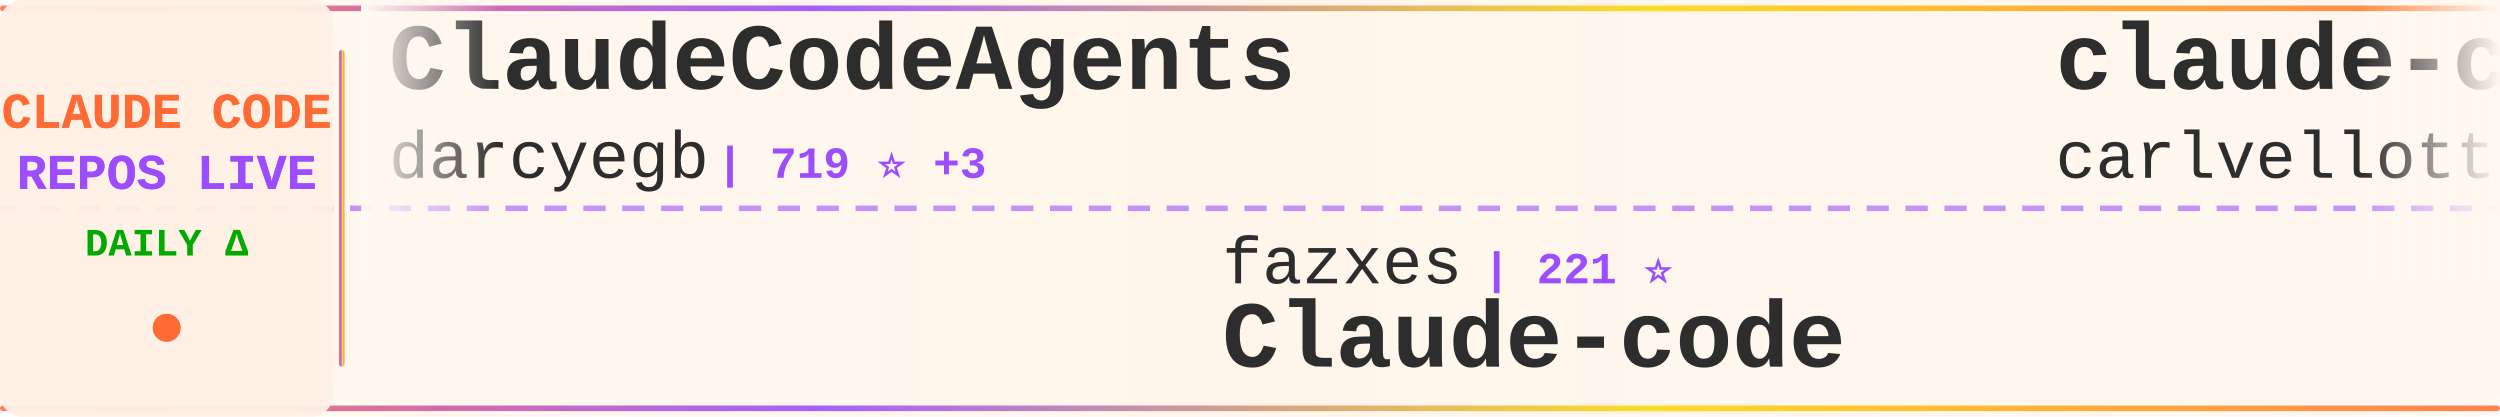
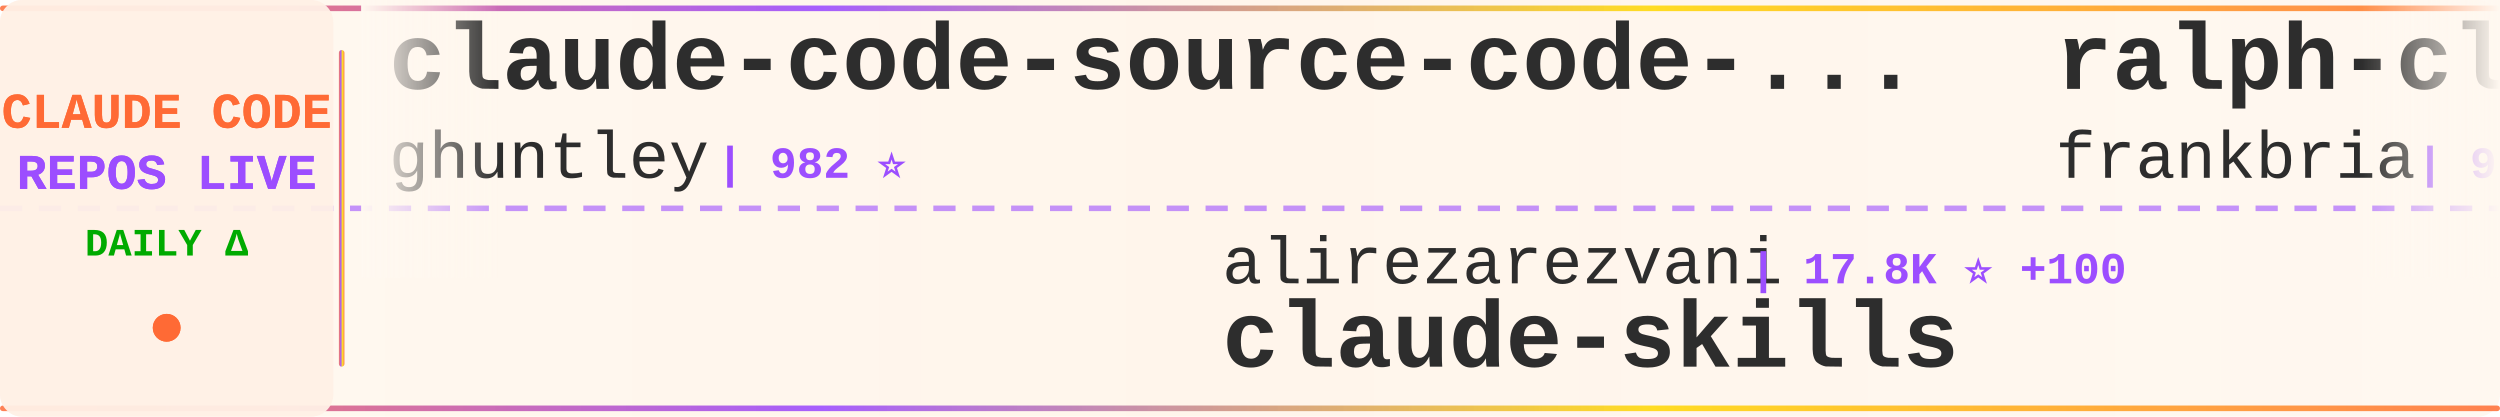
<svg xmlns="http://www.w3.org/2000/svg" width="900" height="150">
  <defs>
    <linearGradient id="tickerBg" x1="0%" y1="0%" x2="100%" y2="0%">
      <stop offset="0%" style="stop-color:#fff8f0;stop-opacity:0.98" />
      <stop offset="50%" style="stop-color:#fff5eb;stop-opacity:1" />
      <stop offset="100%" style="stop-color:#fff8f0;stop-opacity:0.98" />
    </linearGradient>
    <linearGradient id="borderGrad" x1="0%" y1="0%" x2="100%" y2="0%">
      <stop offset="0%" style="stop-color:#FF6B35;stop-opacity:0.85">
        <animate attributeName="stop-opacity" values="0.85;1;0.85" dur="2s" repeatCount="indefinite" />
      </stop>
      <stop offset="33%" style="stop-color:#9C4EFF;stop-opacity:0.9">
        <animate attributeName="stop-opacity" values="0.9;1;0.9" dur="2.2s" repeatCount="indefinite" />
      </stop>
      <stop offset="66%" style="stop-color:#FFD700;stop-opacity:0.85">
        <animate attributeName="stop-opacity" values="0.85;1;0.85" dur="1.8s" repeatCount="indefinite" />
      </stop>
      <stop offset="100%" style="stop-color:#FF6B35;stop-opacity:0.85">
        <animate attributeName="stop-opacity" values="0.85;1;0.85" dur="2s" repeatCount="indefinite" />
      </stop>
    </linearGradient>
    <filter id="textGlow">
      <feGaussianBlur stdDeviation="0.15" result="coloredBlur" />
      <feMerge>
        <feMergeNode in="coloredBlur" />
        <feMergeNode in="SourceGraphic" />
      </feMerge>
    </filter>
    <filter id="metricGlow">
      <feGaussianBlur stdDeviation="0.2" result="coloredBlur" />
      <feMerge>
        <feMergeNode in="coloredBlur" />
        <feMergeNode in="SourceGraphic" />
      </feMerge>
    </filter>
    <linearGradient id="leftFade" x1="0%" y1="0%" x2="100%" y2="0%">
      <stop offset="0%" style="stop-color:#fff8f0;stop-opacity:1" />
      <stop offset="100%" style="stop-color:#fff8f0;stop-opacity:0" />
    </linearGradient>
    <linearGradient id="rightFade" x1="0%" y1="0%" x2="100%" y2="0%">
      <stop offset="0%" style="stop-color:#fff8f0;stop-opacity:0" />
      <stop offset="100%" style="stop-color:#fff8f0;stop-opacity:1" />
    </linearGradient>
  </defs>
  <rect width="900" height="150" fill="url(#tickerBg)" rx="8" />
  <rect x="0" y="2" width="900" height="2" fill="url(#borderGrad)" rx="1" />
  <rect x="0" y="146" width="900" height="2" fill="url(#borderGrad)" rx="1" />
  <line x1="0" y1="75" x2="900" y2="75" stroke="#9C4EFF" stroke-width="2" stroke-dasharray="8 6" opacity="0.6" />
  <rect x="0" y="0" width="120" height="150" fill="#fff0e6" opacity="0.95" rx="8" />
  <text x="60" y="46" font-family="'Courier New', monospace" font-size="18" font-weight="bold" fill="#FF6B35" text-anchor="middle" filter="url(#textGlow)">
    CLAUDE CODE
  </text>
  <text x="60" y="68" font-family="'Courier New', monospace" font-size="18" font-weight="bold" fill="#9C4EFF" text-anchor="middle" filter="url(#textGlow)">
    REPOS LIVE
  </text>
  <text x="60" y="92" font-family="'Courier New', monospace" font-size="14" font-weight="bold" fill="#00aa00" text-anchor="middle">
    DAILY Δ
  </text>
  <circle cx="60" cy="118" r="5" fill="#FF6B35" filter="url(#metricGlow)">
    <animate attributeName="r" values="4;6;4" dur="1.5s" repeatCount="indefinite" />
    <animate attributeName="opacity" values="0.6;1;0.6" dur="1.5s" repeatCount="indefinite" />
  </circle>
  <rect x="122" y="18" width="2" height="114" fill="url(#borderGrad)" rx="1" />
  <clipPath id="tickerClip">
    <rect x="130" y="0" width="770" height="150" />
  </clipPath>
  <g clip-path="url(#tickerClip)">
    <g id="tickerItems">
      <animateTransform attributeName="transform" attributeType="XML" type="translate" from="0 0" to="-3000 0" dur="54s" repeatCount="indefinite" />
      <g transform="translate(0, 0)">
-         <text x="140" y="32" font-family="'Courier New', monospace" font-size="34" font-weight="bold" fill="#2d2d2d">ClaudeCodeAgents</text>
-         <text x="140" y="64" font-family="'Courier New', monospace" font-size="24" font-weight="normal" fill="#2d2d2d" opacity="1.0">darcyegb</text>
-         <text x="258" y="64" font-family="'Courier New', monospace" font-size="16" font-weight="bold" fill="#9C4EFF"> | 719 ⭐ +3</text>
+         <text x="140" y="32" font-family="'Courier New', monospace" font-size="34" font-weight="bold" fill="#2d2d2d">claude-code-source-code-...</text>
+         <text x="140" y="64" font-family="'Courier New', monospace" font-size="24" font-weight="normal" fill="#2d2d2d" opacity="1.0">ghuntley</text>
+         <text x="258" y="64" font-family="'Courier New', monospace" font-size="16" font-weight="bold" fill="#9C4EFF"> | 982 ⭐</text>
      </g>
      <g transform="translate(300, 0)">
-         <text x="140" y="102" font-family="'Courier New', monospace" font-size="24" font-weight="normal" fill="#2d2d2d" opacity="1.0">fazxes</text>
-         <text x="234" y="102" font-family="'Courier New', monospace" font-size="16" font-weight="bold" fill="#9C4EFF"> | 221 ⭐</text>
-         <text x="140" y="132" font-family="'Courier New', monospace" font-size="34" font-weight="bold" fill="#2d2d2d">Claude-code</text>
+         <text x="140" y="102" font-family="'Courier New', monospace" font-size="24" font-weight="normal" fill="#2d2d2d" opacity="1.0">alirezarezvani</text>
+         <text x="330" y="102" font-family="'Courier New', monospace" font-size="16" font-weight="bold" fill="#9C4EFF"> | 17.8K ⭐ +100</text>
+         <text x="140" y="132" font-family="'Courier New', monospace" font-size="34" font-weight="bold" fill="#2d2d2d">claude-skills</text>
      </g>
      <g transform="translate(600, 0)">
-         <text x="140" y="32" font-family="'Courier New', monospace" font-size="34" font-weight="bold" fill="#2d2d2d">claude-code-pm-course</text>
-         <text x="140" y="64" font-family="'Courier New', monospace" font-size="24" font-weight="normal" fill="#2d2d2d" opacity="1.0">carlvellotti</text>
-         <text x="306" y="64" font-family="'Courier New', monospace" font-size="16" font-weight="bold" fill="#9C4EFF"> | 2.1K ⭐</text>
+         <text x="140" y="32" font-family="'Courier New', monospace" font-size="34" font-weight="bold" fill="#2d2d2d">ralph-claude-code</text>
+         <text x="140" y="64" font-family="'Courier New', monospace" font-size="24" font-weight="normal" fill="#2d2d2d" opacity="1.0">frankbria</text>
+         <text x="270" y="64" font-family="'Courier New', monospace" font-size="16" font-weight="bold" fill="#9C4EFF"> | 9.3K ⭐ +3</text>
      </g>
      <g transform="translate(900, 0)">
-         <text x="140" y="102" font-family="'Courier New', monospace" font-size="24" font-weight="normal" fill="#2d2d2d" opacity="1.0">ChrisWiles</text>
-         <text x="282" y="102" font-family="'Courier New', monospace" font-size="16" font-weight="bold" fill="#9C4EFF"> | 5.9K ⭐ +3</text>
-         <text x="140" y="132" font-family="'Courier New', monospace" font-size="34" font-weight="bold" fill="#2d2d2d">claude-code-showcase</text>
+         <text x="140" y="102" font-family="'Courier New', monospace" font-size="24" font-weight="normal" fill="#2d2d2d" opacity="1.0">shanraisshan</text>
+         <text x="306" y="102" font-family="'Courier New', monospace" font-size="16" font-weight="bold" fill="#9C4EFF"> | 57.4K ⭐ +188</text>
+         <text x="140" y="132" font-family="'Courier New', monospace" font-size="34" font-weight="bold" fill="#2d2d2d">claude-code-best-practic...</text>
      </g>
      <g transform="translate(1200, 0)">
-         <text x="140" y="32" font-family="'Courier New', monospace" font-size="34" font-weight="bold" fill="#2d2d2d">claude-code-reverse</text>
-         <text x="140" y="64" font-family="'Courier New', monospace" font-size="24" font-weight="normal" fill="#2d2d2d" opacity="1.0">Yuyz0112</text>
-         <text x="258" y="64" font-family="'Courier New', monospace" font-size="16" font-weight="bold" fill="#9C4EFF"> | 2.4K ⭐</text>
+         <text x="140" y="32" font-family="'Courier New', monospace" font-size="34" font-weight="bold" fill="#2d2d2d">claude-code-workflows</text>
+         <text x="140" y="64" font-family="'Courier New', monospace" font-size="24" font-weight="normal" fill="#2d2d2d" opacity="1.0">OneRedOak</text>
+         <text x="270" y="64" font-family="'Courier New', monospace" font-size="16" font-weight="bold" fill="#9C4EFF"> | 3.8K ⭐ +3</text>
      </g>
      <g transform="translate(1500, 0)">
-         <text x="140" y="102" font-family="'Courier New', monospace" font-size="24" font-weight="normal" fill="#2d2d2d" opacity="1.0">Windy3f3f3f3f</text>
-         <text x="318" y="102" font-family="'Courier New', monospace" font-size="16" font-weight="bold" fill="#9C4EFF"> | 1.4K ⭐ +5</text>
-         <text x="140" y="132" font-family="'Courier New', monospace" font-size="34" font-weight="bold" fill="#2d2d2d">claude-code-from-scratch</text>
+         <text x="140" y="102" font-family="'Courier New', monospace" font-size="24" font-weight="normal" fill="#2d2d2d" opacity="1.0">VoltAgent</text>
+         <text x="270" y="102" font-family="'Courier New', monospace" font-size="16" font-weight="bold" fill="#9C4EFF"> | 21.6K ⭐ +64</text>
+         <text x="140" y="132" font-family="'Courier New', monospace" font-size="34" font-weight="bold" fill="#2d2d2d">awesome-claude-code-suba...</text>
      </g>
      <g transform="translate(1800, 0)">
-         <text x="140" y="32" font-family="'Courier New', monospace" font-size="34" font-weight="bold" fill="#2d2d2d">claude-code-sourcemap</text>
-         <text x="140" y="64" font-family="'Courier New', monospace" font-size="24" font-weight="normal" fill="#2d2d2d" opacity="1.0">Hyper66666</text>
-         <text x="282" y="64" font-family="'Courier New', monospace" font-size="16" font-weight="bold" fill="#9C4EFF"> | 215 ⭐</text>
+         <text x="140" y="32" font-family="'Courier New', monospace" font-size="34" font-weight="bold" fill="#2d2d2d">Claude-Code-Source-Study</text>
+         <text x="140" y="64" font-family="'Courier New', monospace" font-size="24" font-weight="normal" fill="#2d2d2d" opacity="1.0">luyao618</text>
+         <text x="258" y="64" font-family="'Courier New', monospace" font-size="16" font-weight="bold" fill="#9C4EFF"> | 1.5K ⭐ +5</text>
      </g>
      <g transform="translate(2100, 0)">
-         <text x="140" y="102" font-family="'Courier New', monospace" font-size="24" font-weight="normal" fill="#2d2d2d" opacity="1.0">Cranot</text>
-         <text x="234" y="102" font-family="'Courier New', monospace" font-size="16" font-weight="bold" fill="#9C4EFF"> | 2.8K ⭐ +5</text>
-         <text x="140" y="132" font-family="'Courier New', monospace" font-size="34" font-weight="bold" fill="#2d2d2d">claude-code-guide</text>
+         <text x="140" y="102" font-family="'Courier New', monospace" font-size="24" font-weight="normal" fill="#2d2d2d" opacity="1.0">chauncygu</text>
+         <text x="270" y="102" font-family="'Courier New', monospace" font-size="16" font-weight="bold" fill="#9C4EFF"> | 2.6K ⭐ +14</text>
+         <text x="140" y="132" font-family="'Courier New', monospace" font-size="34" font-weight="bold" fill="#2d2d2d">collection-claude-code-s...</text>
      </g>
      <g transform="translate(2400, 0)">
-         <text x="140" y="32" font-family="'Courier New', monospace" font-size="34" font-weight="bold" fill="#2d2d2d">claude-code-templates</text>
-         <text x="140" y="64" font-family="'Courier New', monospace" font-size="24" font-weight="normal" fill="#2d2d2d" opacity="1.0">davila7</text>
-         <text x="246" y="64" font-family="'Courier New', monospace" font-size="16" font-weight="bold" fill="#9C4EFF"> | 27.9K ⭐ +44</text>
+         <text x="140" y="32" font-family="'Courier New', monospace" font-size="34" font-weight="bold" fill="#2d2d2d">claude-code-webui</text>
+         <text x="140" y="64" font-family="'Courier New', monospace" font-size="24" font-weight="normal" fill="#2d2d2d" opacity="1.0">sugyan</text>
+         <text x="234" y="64" font-family="'Courier New', monospace" font-size="16" font-weight="bold" fill="#9C4EFF"> | 1.1K ⭐ +2</text>
      </g>
      <g transform="translate(2700, 0)">
-         <text x="140" y="102" font-family="'Courier New', monospace" font-size="24" font-weight="normal" fill="#2d2d2d" opacity="1.0">ykdojo</text>
-         <text x="234" y="102" font-family="'Courier New', monospace" font-size="16" font-weight="bold" fill="#9C4EFF"> | 8.7K ⭐ +17</text>
-         <text x="140" y="132" font-family="'Courier New', monospace" font-size="34" font-weight="bold" fill="#2d2d2d">claude-code-tips</text>
+         <text x="140" y="102" font-family="'Courier New', monospace" font-size="24" font-weight="normal" fill="#2d2d2d" opacity="1.0">diet103</text>
+         <text x="246" y="102" font-family="'Courier New', monospace" font-size="16" font-weight="bold" fill="#9C4EFF"> | 9.7K ⭐ +3</text>
+         <text x="140" y="132" font-family="'Courier New', monospace" font-size="34" font-weight="bold" fill="#2d2d2d">claude-code-infrastructu...</text>
      </g>
      <g transform="translate(3000, 0)">
-         <text x="140" y="32" font-family="'Courier New', monospace" font-size="34" font-weight="bold" fill="#2d2d2d">ClaudeCodeAgents</text>
-         <text x="140" y="64" font-family="'Courier New', monospace" font-size="24" font-weight="normal" fill="#2d2d2d" opacity="1.0">darcyegb</text>
-         <text x="258" y="64" font-family="'Courier New', monospace" font-size="16" font-weight="bold" fill="#9C4EFF"> | 719 ⭐ +3</text>
+         <text x="140" y="32" font-family="'Courier New', monospace" font-size="34" font-weight="bold" fill="#2d2d2d">claude-code-source-code-...</text>
+         <text x="140" y="64" font-family="'Courier New', monospace" font-size="24" font-weight="normal" fill="#2d2d2d" opacity="1.0">ghuntley</text>
+         <text x="258" y="64" font-family="'Courier New', monospace" font-size="16" font-weight="bold" fill="#9C4EFF"> | 982 ⭐</text>
      </g>
      <g transform="translate(3300, 0)">
-         <text x="140" y="102" font-family="'Courier New', monospace" font-size="24" font-weight="normal" fill="#2d2d2d" opacity="1.0">fazxes</text>
-         <text x="234" y="102" font-family="'Courier New', monospace" font-size="16" font-weight="bold" fill="#9C4EFF"> | 221 ⭐</text>
-         <text x="140" y="132" font-family="'Courier New', monospace" font-size="34" font-weight="bold" fill="#2d2d2d">Claude-code</text>
+         <text x="140" y="102" font-family="'Courier New', monospace" font-size="24" font-weight="normal" fill="#2d2d2d" opacity="1.0">alirezarezvani</text>
+         <text x="330" y="102" font-family="'Courier New', monospace" font-size="16" font-weight="bold" fill="#9C4EFF"> | 17.8K ⭐ +100</text>
+         <text x="140" y="132" font-family="'Courier New', monospace" font-size="34" font-weight="bold" fill="#2d2d2d">claude-skills</text>
      </g>
      <g transform="translate(3600, 0)">
-         <text x="140" y="32" font-family="'Courier New', monospace" font-size="34" font-weight="bold" fill="#2d2d2d">claude-code-pm-course</text>
-         <text x="140" y="64" font-family="'Courier New', monospace" font-size="24" font-weight="normal" fill="#2d2d2d" opacity="1.0">carlvellotti</text>
-         <text x="306" y="64" font-family="'Courier New', monospace" font-size="16" font-weight="bold" fill="#9C4EFF"> | 2.1K ⭐</text>
+         <text x="140" y="32" font-family="'Courier New', monospace" font-size="34" font-weight="bold" fill="#2d2d2d">ralph-claude-code</text>
+         <text x="140" y="64" font-family="'Courier New', monospace" font-size="24" font-weight="normal" fill="#2d2d2d" opacity="1.0">frankbria</text>
+         <text x="270" y="64" font-family="'Courier New', monospace" font-size="16" font-weight="bold" fill="#9C4EFF"> | 9.3K ⭐ +3</text>
      </g>
      <g transform="translate(3900, 0)">
-         <text x="140" y="102" font-family="'Courier New', monospace" font-size="24" font-weight="normal" fill="#2d2d2d" opacity="1.0">ChrisWiles</text>
-         <text x="282" y="102" font-family="'Courier New', monospace" font-size="16" font-weight="bold" fill="#9C4EFF"> | 5.9K ⭐ +3</text>
-         <text x="140" y="132" font-family="'Courier New', monospace" font-size="34" font-weight="bold" fill="#2d2d2d">claude-code-showcase</text>
+         <text x="140" y="102" font-family="'Courier New', monospace" font-size="24" font-weight="normal" fill="#2d2d2d" opacity="1.0">shanraisshan</text>
+         <text x="306" y="102" font-family="'Courier New', monospace" font-size="16" font-weight="bold" fill="#9C4EFF"> | 57.4K ⭐ +188</text>
+         <text x="140" y="132" font-family="'Courier New', monospace" font-size="34" font-weight="bold" fill="#2d2d2d">claude-code-best-practic...</text>
      </g>
    </g>
  </g>
  <rect x="130" y="0" width="50" height="100" fill="url(#leftFade)" />
  <rect x="850" y="0" width="50" height="100" fill="url(#rightFade)" />
</svg>
